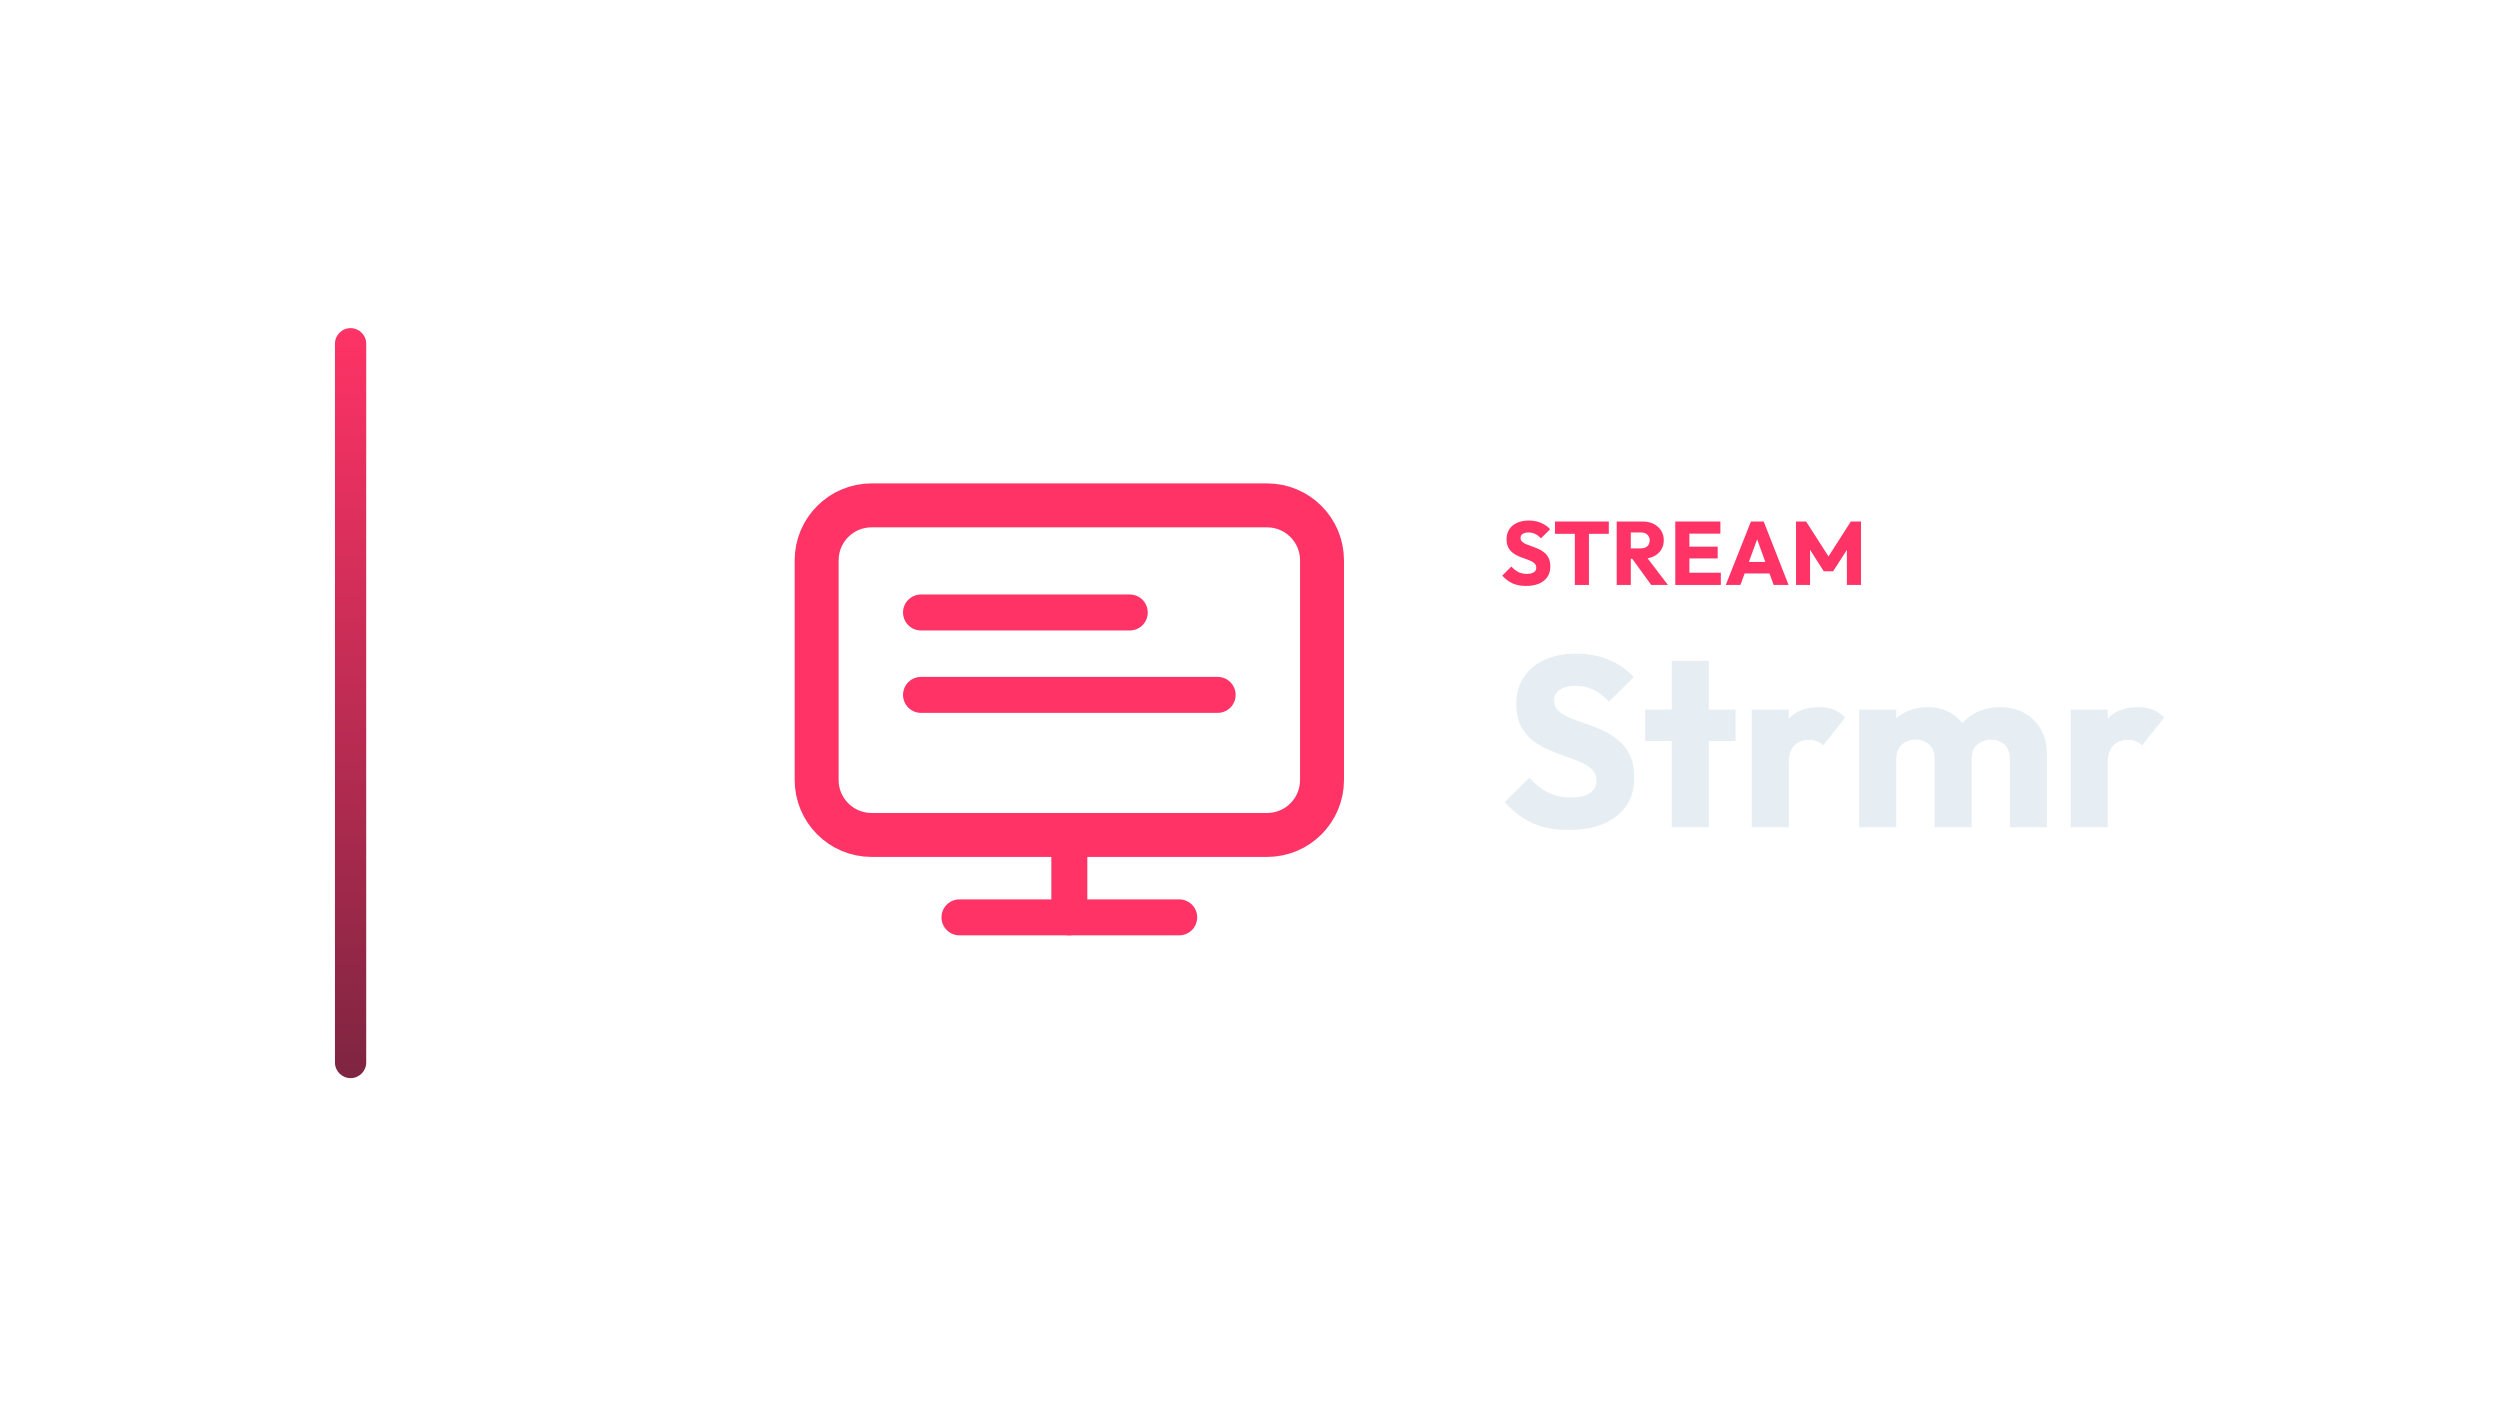
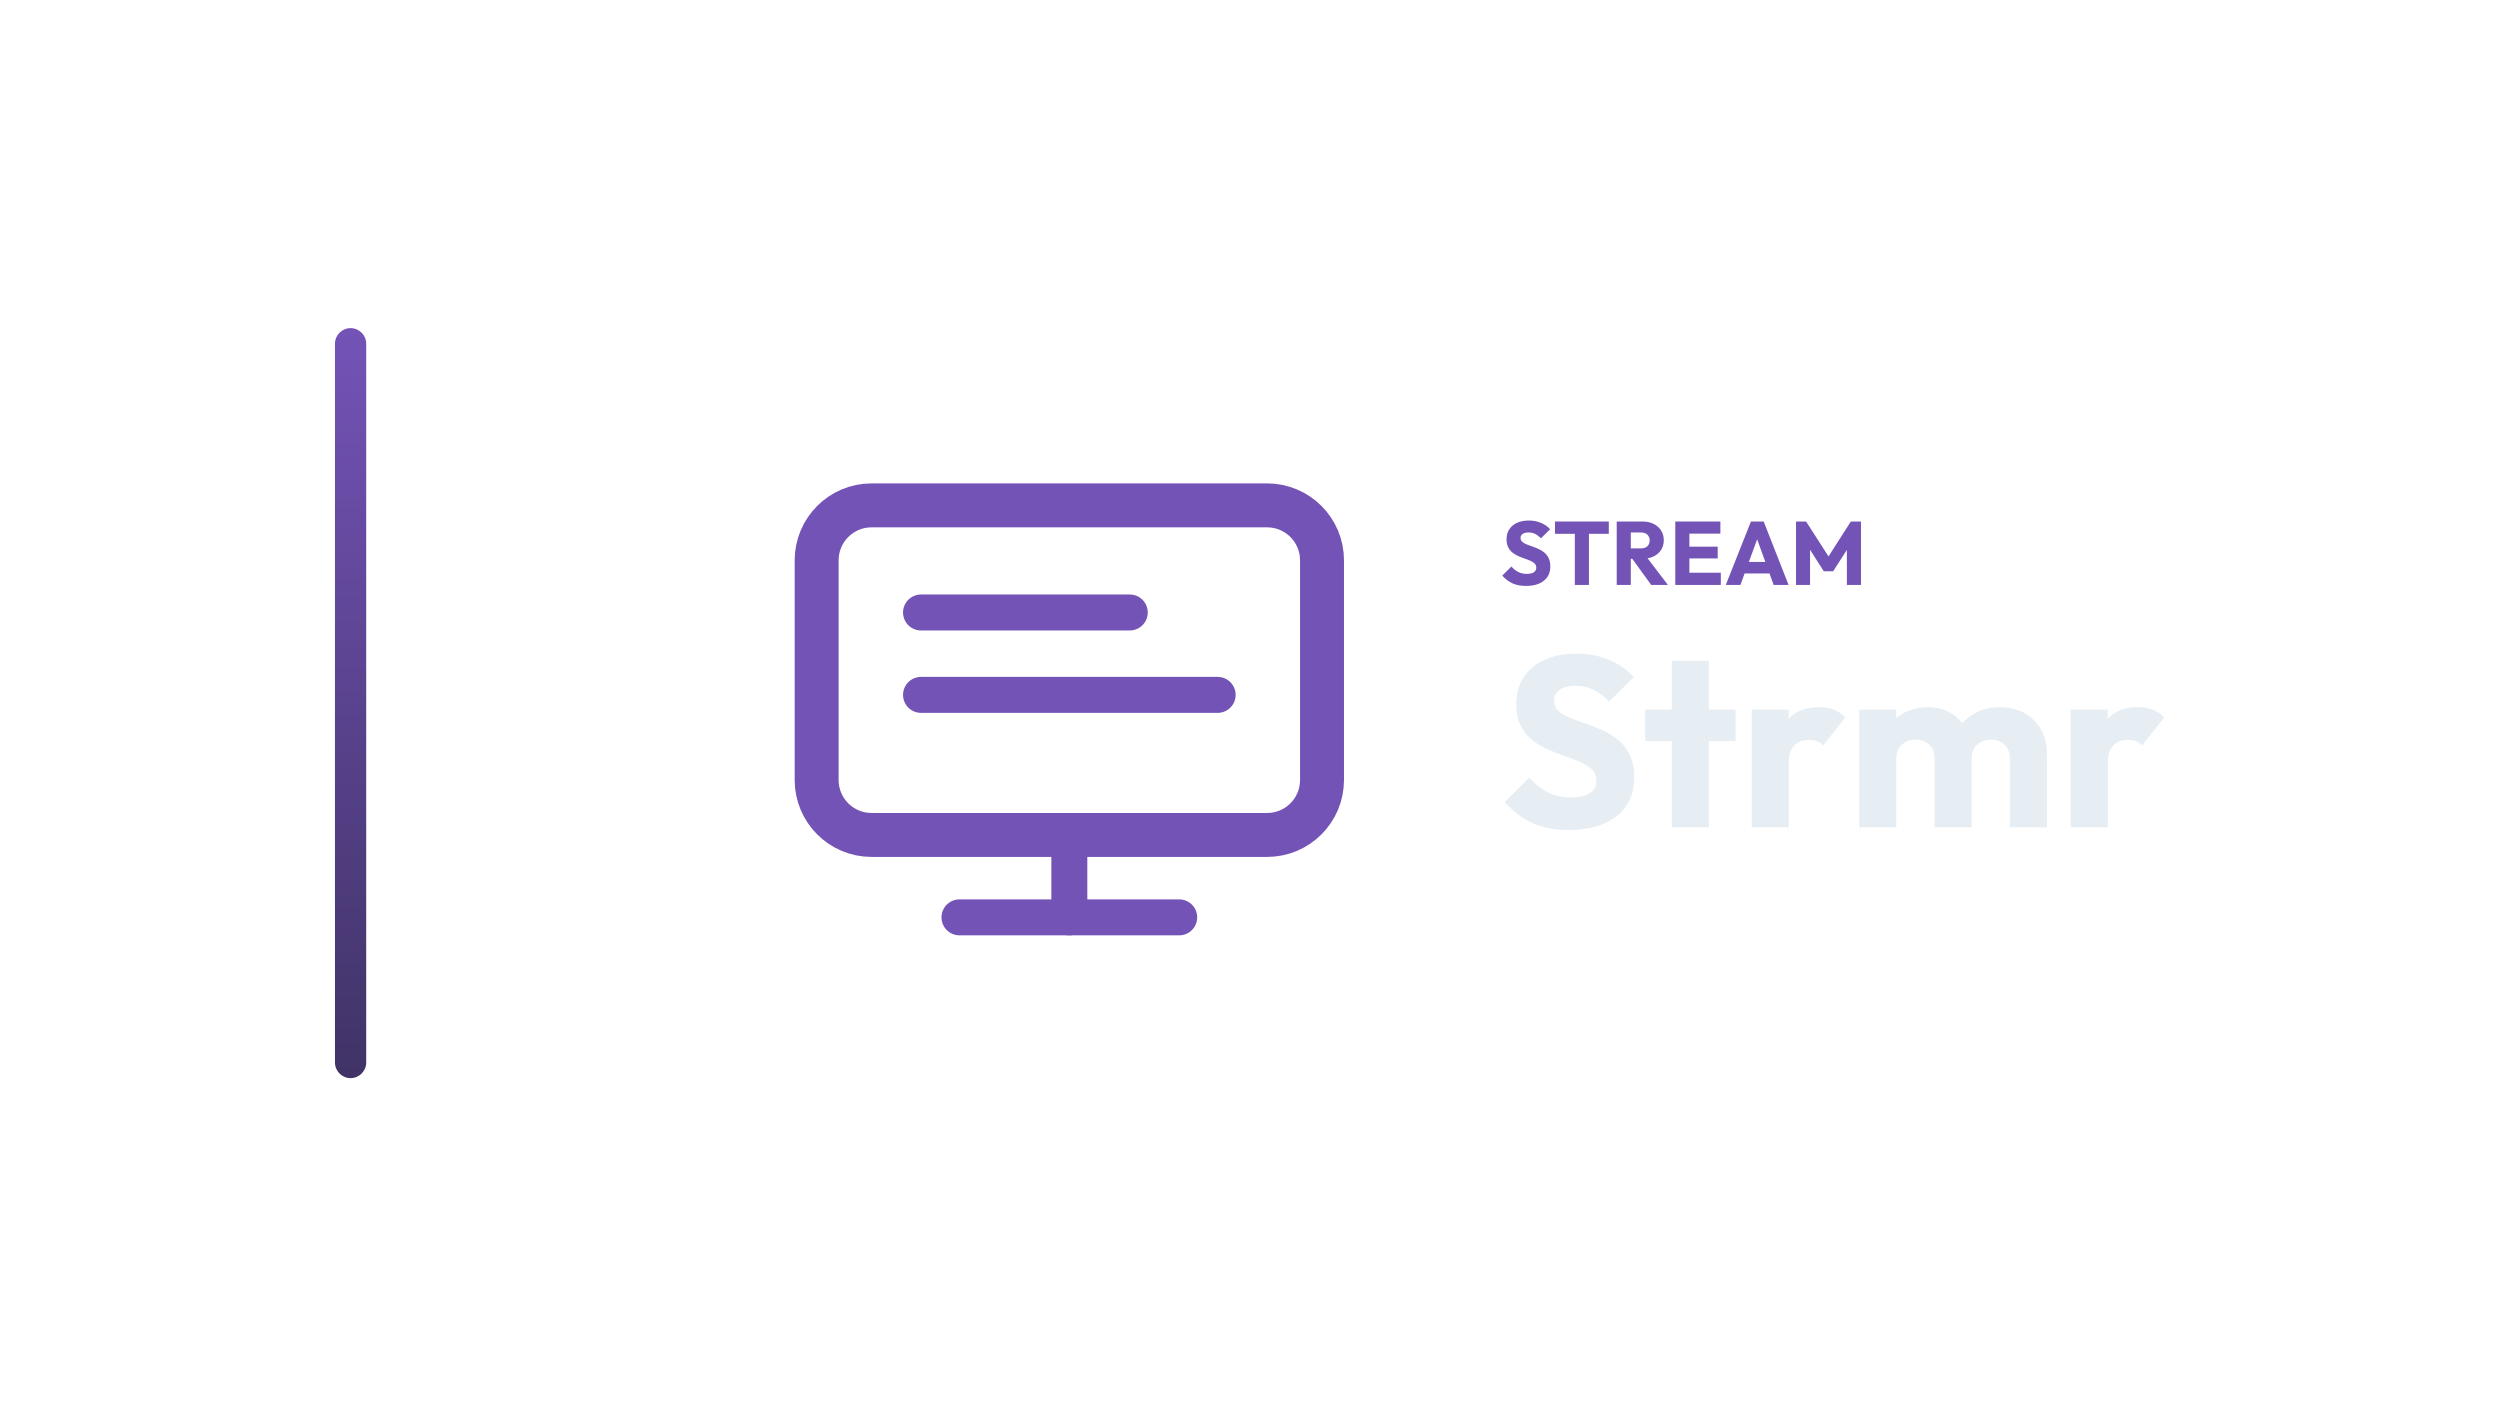
<svg xmlns="http://www.w3.org/2000/svg" width="1280" height="720" viewBox="0 0 1280 720">
  <g transform="translate(101.5,0.0)">
    <defs>
      <linearGradient id="cbRail" x1="0" y1="0" x2="0" y2="1">
-         <stop offset="0%" stop-color="#FF3366" />
-         <stop offset="100%" stop-color="#7E2541" />
+         <stop offset="0%" stop-color="#7453B7" />
+         <stop offset="100%" stop-color="#403366" />
      </linearGradient>
    </defs>
    <rect x="70" y="168" width="16" height="384" rx="8.0" fill="url(#cbRail)" />
    <g transform="translate(266,180) scale(0.70312)">
-       <rect x="72" y="112" width="368" height="240" rx="40" fill="none" stroke="#FF3366" stroke-width="32.0" stroke-linecap="round" stroke-linejoin="round" />
-       <path d="M 176 412 L 336 412" fill="none" stroke="#FF3366" stroke-width="26.2" stroke-linecap="round" stroke-linejoin="round" />
-       <path d="M 256 352 L 256 412" fill="none" stroke="#FF3366" stroke-width="26.2" stroke-linecap="round" stroke-linejoin="round" />
-       <path d="M 148 190 L 300 190" fill="none" stroke="#FF3366" stroke-width="26.2" stroke-linecap="round" stroke-linejoin="round" />
-       <path d="M 148 250 L 364 250" fill="none" stroke="#FF3366" stroke-width="26.2" stroke-linecap="round" stroke-linejoin="round" />
+       <rect x="72" y="112" width="368" height="240" rx="40" fill="none" stroke="#7453B7" stroke-width="32.0" stroke-linecap="round" stroke-linejoin="round" />
+       <path d="M 176 412 L 336 412" fill="none" stroke="#7453B7" stroke-width="26.2" stroke-linecap="round" stroke-linejoin="round" />
+       <path d="M 256 352 L 256 412" fill="none" stroke="#7453B7" stroke-width="26.2" stroke-linecap="round" stroke-linejoin="round" />
+       <path d="M 148 190 L 300 190" fill="none" stroke="#7453B7" stroke-width="26.2" stroke-linecap="round" stroke-linejoin="round" />
+       <path d="M 148 250 L 364 250" fill="none" stroke="#7453B7" stroke-width="26.2" stroke-linecap="round" stroke-linejoin="round" />
    </g>
-     <path d="M679.791 299.996Q675.789 299.996 672.914 298.685Q670.039 297.374 667.647 294.706L672.339 290.06Q673.903 291.854 675.812 292.843Q677.721 293.832 680.251 293.832Q682.551 293.832 683.816 293.004Q685.081 292.176 685.081 290.704Q685.081 289.37 684.253 288.542Q683.425 287.714 682.068 287.116Q680.711 286.518 679.078 285.966Q677.445 285.414 675.835 284.701Q674.225 283.988 672.868 282.907Q671.511 281.826 670.683 280.193Q669.855 278.56 669.855 276.076Q669.855 273.086 671.304 270.924Q672.753 268.762 675.329 267.635Q677.905 266.508 681.263 266.508Q684.667 266.508 687.496 267.704Q690.325 268.9 692.165 270.97L687.473 275.616Q686.001 274.098 684.506 273.362Q683.011 272.626 681.125 272.626Q679.239 272.626 678.135 273.339Q677.031 274.052 677.031 275.386Q677.031 276.628 677.859 277.387Q678.687 278.146 680.044 278.698Q681.401 279.25 683.034 279.802Q684.667 280.354 686.277 281.09Q687.887 281.826 689.244 282.953Q690.601 284.08 691.429 285.805Q692.257 287.53 692.257 290.06Q692.257 294.706 688.945 297.351Q685.633 299.996 679.791 299.996Z" fill="#FF3366" stroke="none" />
-     <path d="M704.815 299.49V267.474H712.037V299.49ZM694.649 273.316V267.014H722.203V273.316Z" fill="#FF3366" stroke="none" />
-     <path d="M731.771 286.104V280.768H738.625Q740.787 280.768 741.96 279.664Q743.133 278.56 743.133 276.674Q743.133 274.926 741.983 273.776Q740.833 272.626 738.671 272.626H731.771V267.014H739.499Q742.719 267.014 745.157 268.233Q747.595 269.452 748.975 271.614Q750.355 273.776 750.355 276.582Q750.355 279.434 748.975 281.573Q747.595 283.712 745.111 284.908Q742.627 286.104 739.269 286.104ZM726.251 299.49V267.014H733.473V299.49ZM743.915 299.49 733.795 285.506 740.419 283.712 752.471 299.49Z" fill="#FF3366" stroke="none" />
-     <path d="M756.243 299.49V267.014H763.465V299.49ZM761.763 299.49V293.234H779.565V299.49ZM761.763 285.92V279.894H777.955V285.92ZM761.763 273.224V267.014H779.335V273.224Z" fill="#FF3366" stroke="none" />
-     <path d="M782.095 299.49 794.975 267.014H801.507L814.249 299.49H806.613L796.861 272.534H799.483L789.593 299.49ZM789.409 293.602V287.714H807.119V293.602Z" fill="#FF3366" stroke="none" />
-     <path d="M818.067 299.49V267.014H823.219L836.007 286.932H833.385L846.127 267.014H851.325V299.49H844.103V279.204L845.391 279.526L837.065 292.498H832.281L824.001 279.526L825.243 279.204V299.49Z" fill="#FF3366" stroke="none" />
+     <path d="M679.791 299.996Q675.789 299.996 672.914 298.685Q670.039 297.374 667.647 294.706L672.339 290.06Q673.903 291.854 675.812 292.843Q677.721 293.832 680.251 293.832Q682.551 293.832 683.816 293.004Q685.081 292.176 685.081 290.704Q685.081 289.37 684.253 288.542Q683.425 287.714 682.068 287.116Q680.711 286.518 679.078 285.966Q677.445 285.414 675.835 284.701Q674.225 283.988 672.868 282.907Q671.511 281.826 670.683 280.193Q669.855 278.56 669.855 276.076Q669.855 273.086 671.304 270.924Q672.753 268.762 675.329 267.635Q677.905 266.508 681.263 266.508Q684.667 266.508 687.496 267.704Q690.325 268.9 692.165 270.97L687.473 275.616Q686.001 274.098 684.506 273.362Q683.011 272.626 681.125 272.626Q679.239 272.626 678.135 273.339Q677.031 274.052 677.031 275.386Q677.031 276.628 677.859 277.387Q678.687 278.146 680.044 278.698Q681.401 279.25 683.034 279.802Q684.667 280.354 686.277 281.09Q687.887 281.826 689.244 282.953Q690.601 284.08 691.429 285.805Q692.257 287.53 692.257 290.06Q692.257 294.706 688.945 297.351Q685.633 299.996 679.791 299.996Z" fill="#7453B7" stroke="none" />
+     <path d="M704.815 299.49V267.474H712.037V299.49ZM694.649 273.316V267.014H722.203V273.316Z" fill="#7453B7" stroke="none" />
+     <path d="M731.771 286.104V280.768H738.625Q740.787 280.768 741.96 279.664Q743.133 278.56 743.133 276.674Q743.133 274.926 741.983 273.776Q740.833 272.626 738.671 272.626H731.771V267.014H739.499Q742.719 267.014 745.157 268.233Q747.595 269.452 748.975 271.614Q750.355 273.776 750.355 276.582Q750.355 279.434 748.975 281.573Q747.595 283.712 745.111 284.908Q742.627 286.104 739.269 286.104ZM726.251 299.49V267.014H733.473V299.49ZM743.915 299.49 733.795 285.506 740.419 283.712 752.471 299.49Z" fill="#7453B7" stroke="none" />
+     <path d="M756.243 299.49V267.014H763.465V299.49ZM761.763 299.49V293.234H779.565V299.49ZM761.763 285.92V279.894H777.955V285.92ZM761.763 273.224V267.014H779.335V273.224Z" fill="#7453B7" stroke="none" />
+     <path d="M782.095 299.49 794.975 267.014H801.507L814.249 299.49H806.613L796.861 272.534H799.483L789.593 299.49ZM789.409 293.602V287.714H807.119V293.602Z" fill="#7453B7" stroke="none" />
+     <path d="M818.067 299.49V267.014H823.219L836.007 286.932H833.385L846.127 267.014H851.325V299.49H844.103V279.204L845.391 279.526L837.065 292.498H832.281L824.001 279.526L825.243 279.204V299.49Z" fill="#7453B7" stroke="none" />
    <path d="M701.631 424.934Q690.843 424.934 683.093 421.4Q675.343 417.866 668.895 410.674L681.543 398.15Q685.759 402.986 690.905 405.652Q696.051 408.318 702.871 408.318Q709.071 408.318 712.481 406.086Q715.891 403.854 715.891 399.886Q715.891 396.29 713.659 394.058Q711.427 391.826 707.769 390.214Q704.111 388.602 699.709 387.114Q695.307 385.626 690.967 383.704Q686.627 381.782 682.969 378.868Q679.311 375.954 677.079 371.552Q674.847 367.15 674.847 360.454Q674.847 352.394 678.753 346.566Q682.659 340.738 689.603 337.7Q696.547 334.662 705.599 334.662Q714.775 334.662 722.401 337.886Q730.027 341.11 734.987 346.69L722.339 359.214Q718.371 355.122 714.341 353.138Q710.311 351.154 705.227 351.154Q700.143 351.154 697.167 353.076Q694.191 354.998 694.191 358.594Q694.191 361.942 696.423 363.988Q698.655 366.034 702.313 367.522Q705.971 369.01 710.373 370.498Q714.775 371.986 719.115 373.97Q723.455 375.954 727.113 378.992Q730.771 382.03 733.003 386.68Q735.235 391.33 735.235 398.15Q735.235 410.674 726.307 417.804Q717.379 424.934 701.631 424.934Z" fill="#E6EDF3" stroke="none" />
    <path d="M754.455 423.57V338.382H773.427V423.57ZM740.815 379.426V363.306H787.067V379.426Z" fill="#E6EDF3" stroke="none" />
    <path d="M795.375 423.57V363.306H814.347V423.57ZM814.347 390.462 806.411 384.262Q808.767 373.722 814.347 367.894Q819.927 362.066 829.847 362.066Q834.187 362.066 837.473 363.368Q840.759 364.67 843.239 367.398L831.955 381.658Q830.715 380.294 828.855 379.55Q826.995 378.806 824.639 378.806Q819.927 378.806 817.137 381.72Q814.347 384.634 814.347 390.462Z" fill="#E6EDF3" stroke="none" />
    <path d="M850.431 423.57V363.306H869.403V423.57ZM888.995 423.57V388.354Q888.995 383.766 886.205 381.224Q883.415 378.682 879.323 378.682Q876.471 378.682 874.239 379.86Q872.007 381.038 870.705 383.146Q869.403 385.254 869.403 388.354L862.087 385.13Q862.087 377.938 865.187 372.792Q868.287 367.646 873.619 364.856Q878.951 362.066 885.647 362.066Q891.971 362.066 896.993 364.918Q902.015 367.77 904.991 372.854Q907.967 377.938 907.967 385.006V423.57ZM927.559 423.57V388.354Q927.559 383.766 924.769 381.224Q921.979 378.682 917.887 378.682Q915.035 378.682 912.803 379.86Q910.571 381.038 909.269 383.146Q907.967 385.254 907.967 388.354L897.055 386.866Q897.303 379.178 900.713 373.66Q904.123 368.142 909.765 365.104Q915.407 362.066 922.475 362.066Q929.419 362.066 934.813 364.98Q940.207 367.894 943.369 373.288Q946.531 378.682 946.531 386.246V423.57Z" fill="#E6EDF3" stroke="none" />
    <path d="M958.683 423.57V363.306H977.655V423.57ZM977.655 390.462 969.719 384.262Q972.075 373.722 977.655 367.894Q983.235 362.066 993.155 362.066Q997.495 362.066 1000.781 363.368Q1004.067 364.67 1006.547 367.398L995.263 381.658Q994.023 380.294 992.163 379.55Q990.303 378.806 987.947 378.806Q983.235 378.806 980.445 381.72Q977.655 384.634 977.655 390.462Z" fill="#E6EDF3" stroke="none" />
  </g>
</svg>
